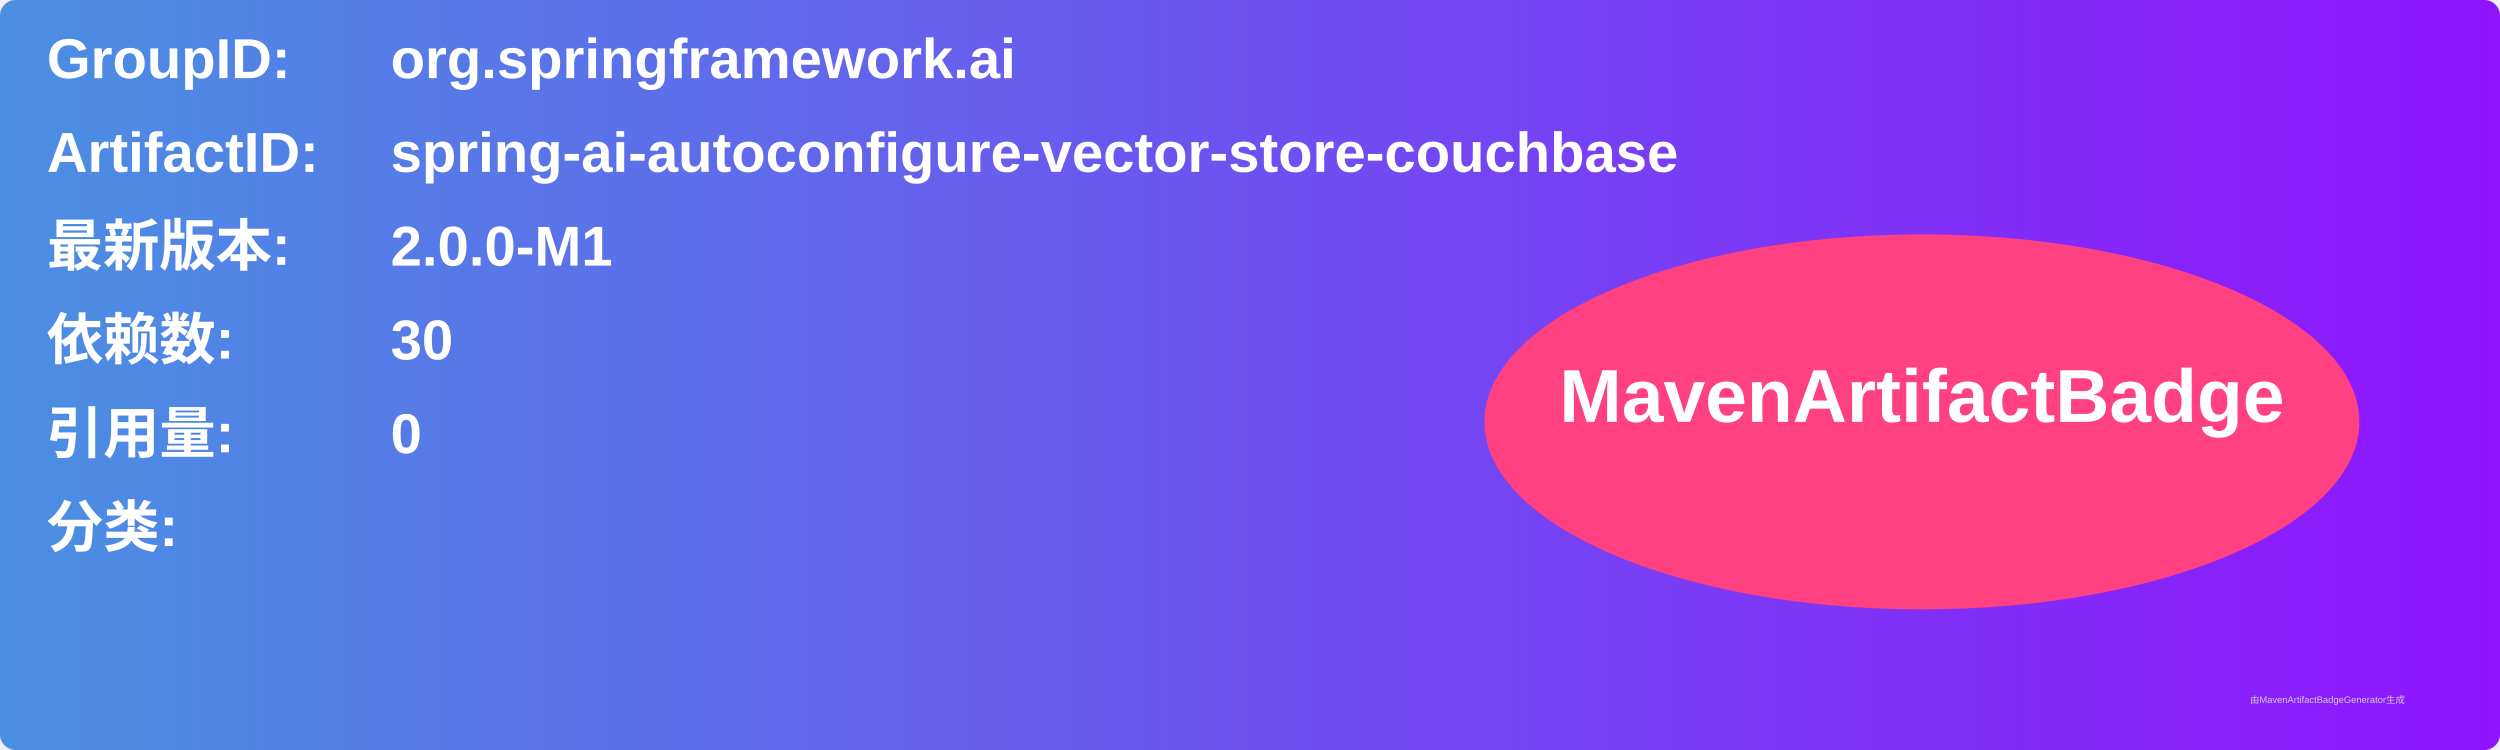
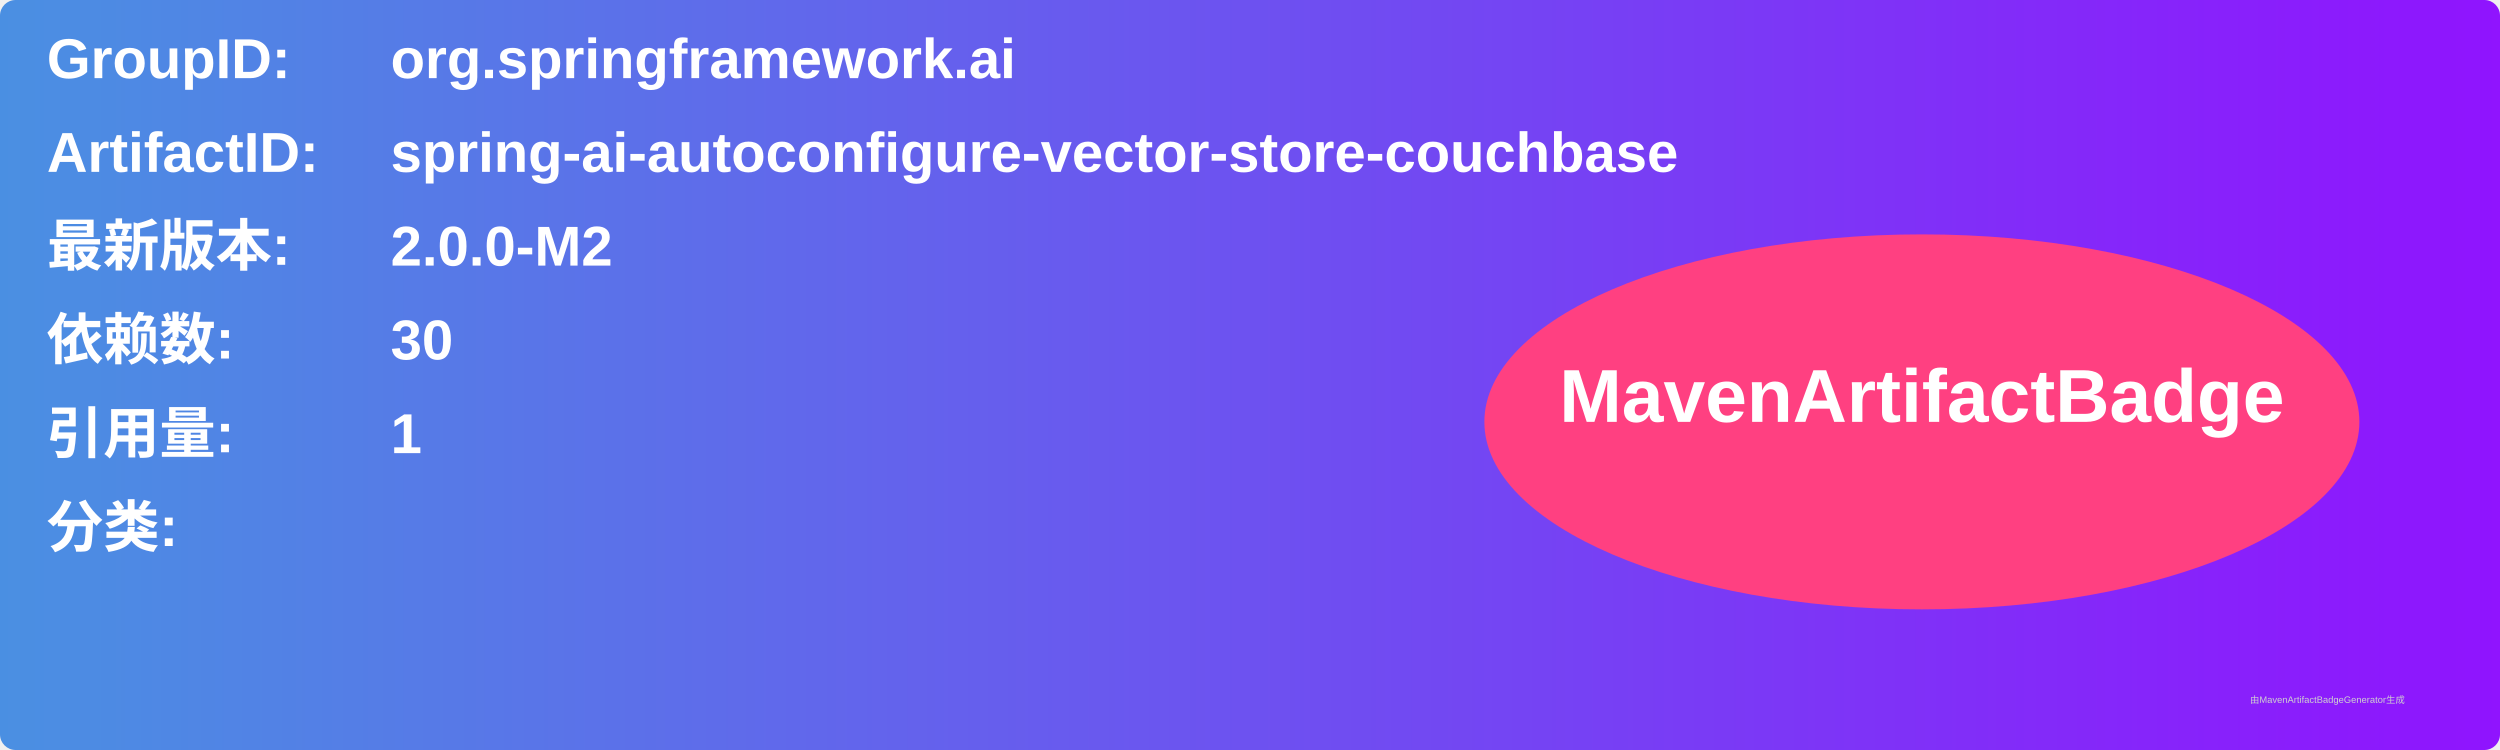
<svg xmlns="http://www.w3.org/2000/svg" width="800" height="240" viewBox="0 0 800 240">
  <linearGradient id="grad" x1="0%" y1="0%" x2="100%" y2="0%">
    <stop offset="0%" stop-color="#4a90e2" />
    <stop offset="100%" stop-color="#9013fe" />
  </linearGradient>
  <rect width="100%" height="100%" rx="5" ry="5" fill="url(#grad)" />
  <g transform="translate(15, 15)">
    <text x="0" y="10" font-family="Arial" font-size="18" fill="white" font-weight="bold" width="260">GroupID:</text>
    <text x="110" y="10" font-family="Arial" font-size="18" fill="white" font-weight="bold" width="460">org.springframework.ai</text>
    <text x="0" y="40" font-family="Arial" font-size="18" fill="white" font-weight="bold" width="260">ArtifactID:</text>
    <text x="110" y="40" font-family="Arial" font-size="18" fill="white" font-weight="bold" width="460">spring-ai-autoconfigure-vector-store-couchbase</text>
    <text x="0" y="70" font-family="Arial" font-size="18" fill="white" font-weight="bold">最新版本:</text>
    <text x="110" y="70" font-family="Arial" font-size="18" fill="white" font-weight="bold">
-       <tspan font-weight="bold">2.0.0-M1</tspan>
+       <tspan font-weight="bold">2.0.0-M2</tspan>
    </text>
    <text x="0" y="100" font-family="Arial" font-size="18" fill="white" font-weight="bold">依赖数: </text>
    <text x="110" y="100" font-family="Arial" font-size="18" fill="white">
      <tspan font-weight="bold">30</tspan>
    </text>
    <text x="0" y="130" font-family="Arial" font-size="18" fill="white" font-weight="bold">引用量: </text>
    <text x="110" y="130" font-family="Arial" font-size="18" fill="white">
-       <tspan font-weight="bold">0</tspan>
+       <tspan font-weight="bold">1</tspan>
    </text>
    <text x="0" y="160" font-family="Arial" font-size="18" fill="white" font-weight="bold">分类:</text>
    <text x="10" y="190" font-family="Arial" font-size="10" fill="white">
      <tspan font-weight="bold" />
    </text>
    <ellipse cx="600" cy="120" rx="140" ry="60" fill="#ff4081" />
    <text x="600" y="120" text-anchor="middle" font-family="Arial" font-size="24" fill="white" font-weight="bold">MavenArtifactBadge</text>
  </g>
  <text x="720" y="225" font-family="Arial" font-size="3" fill="#d0d0d0">由MavenArtifactBadgeGenerator生成</text>
</svg>
